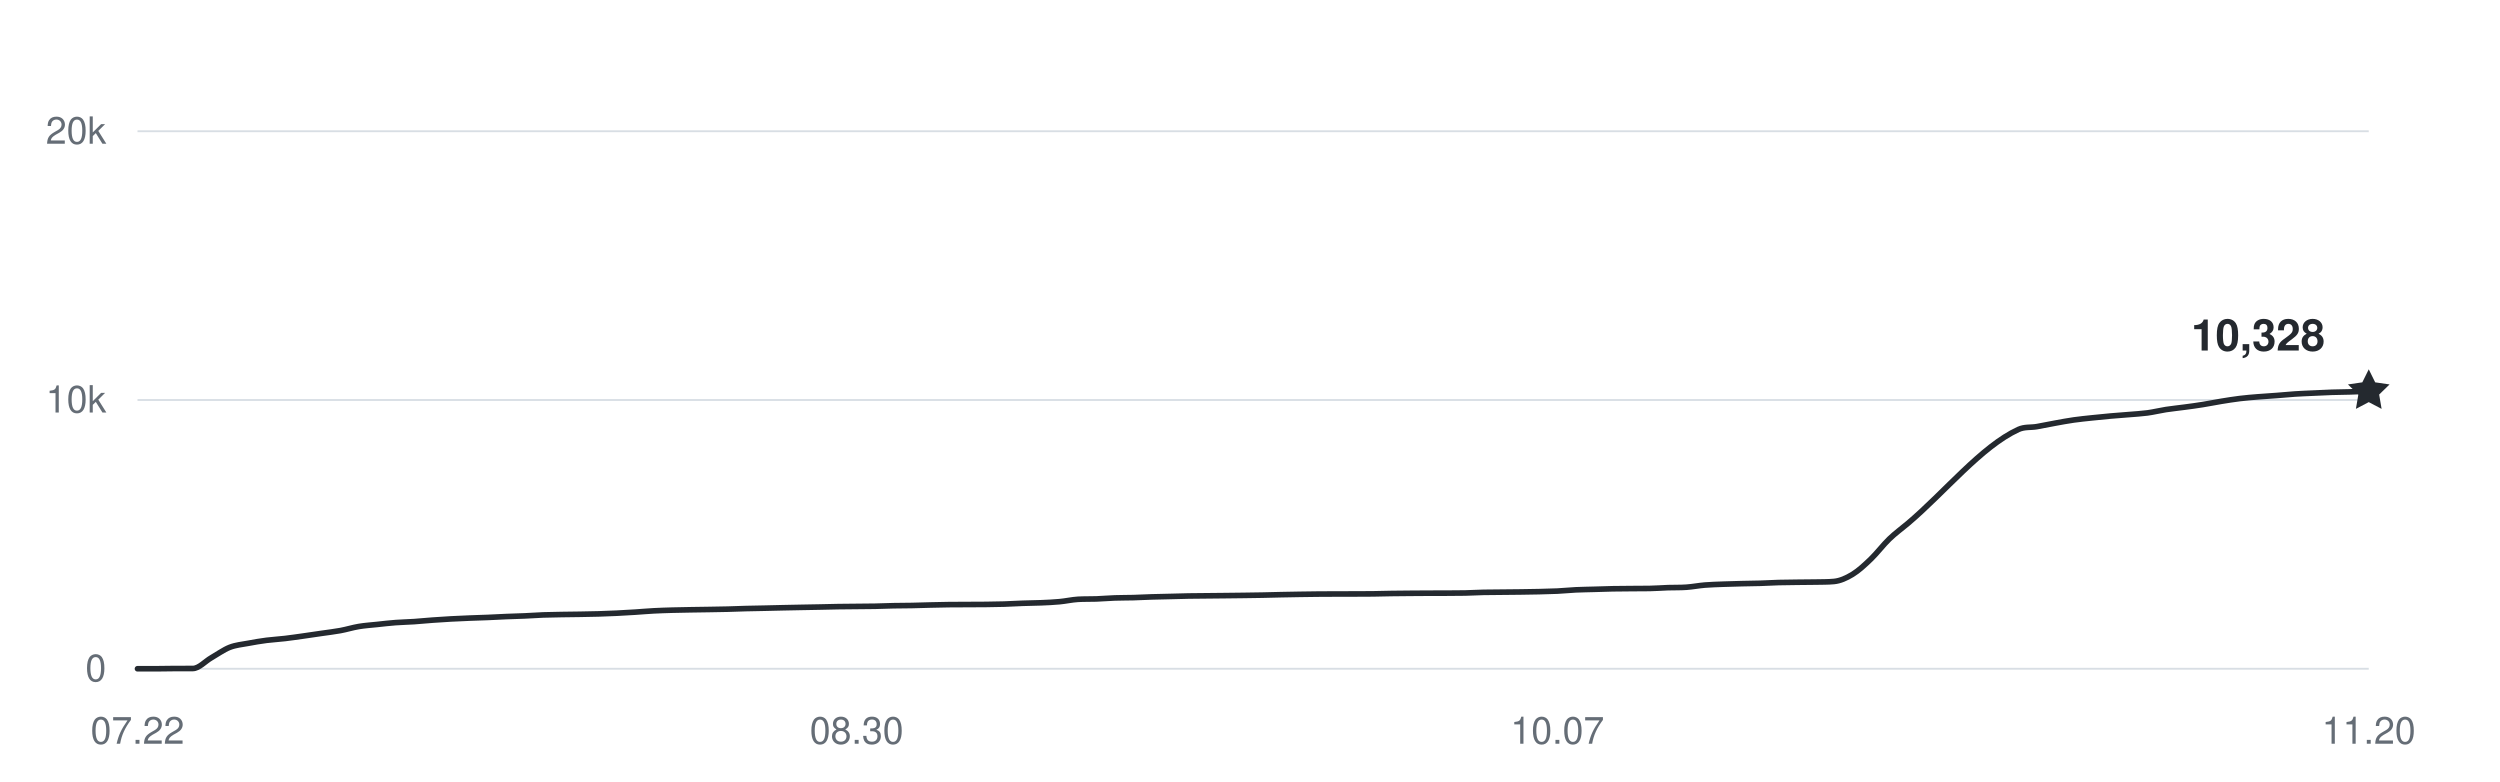
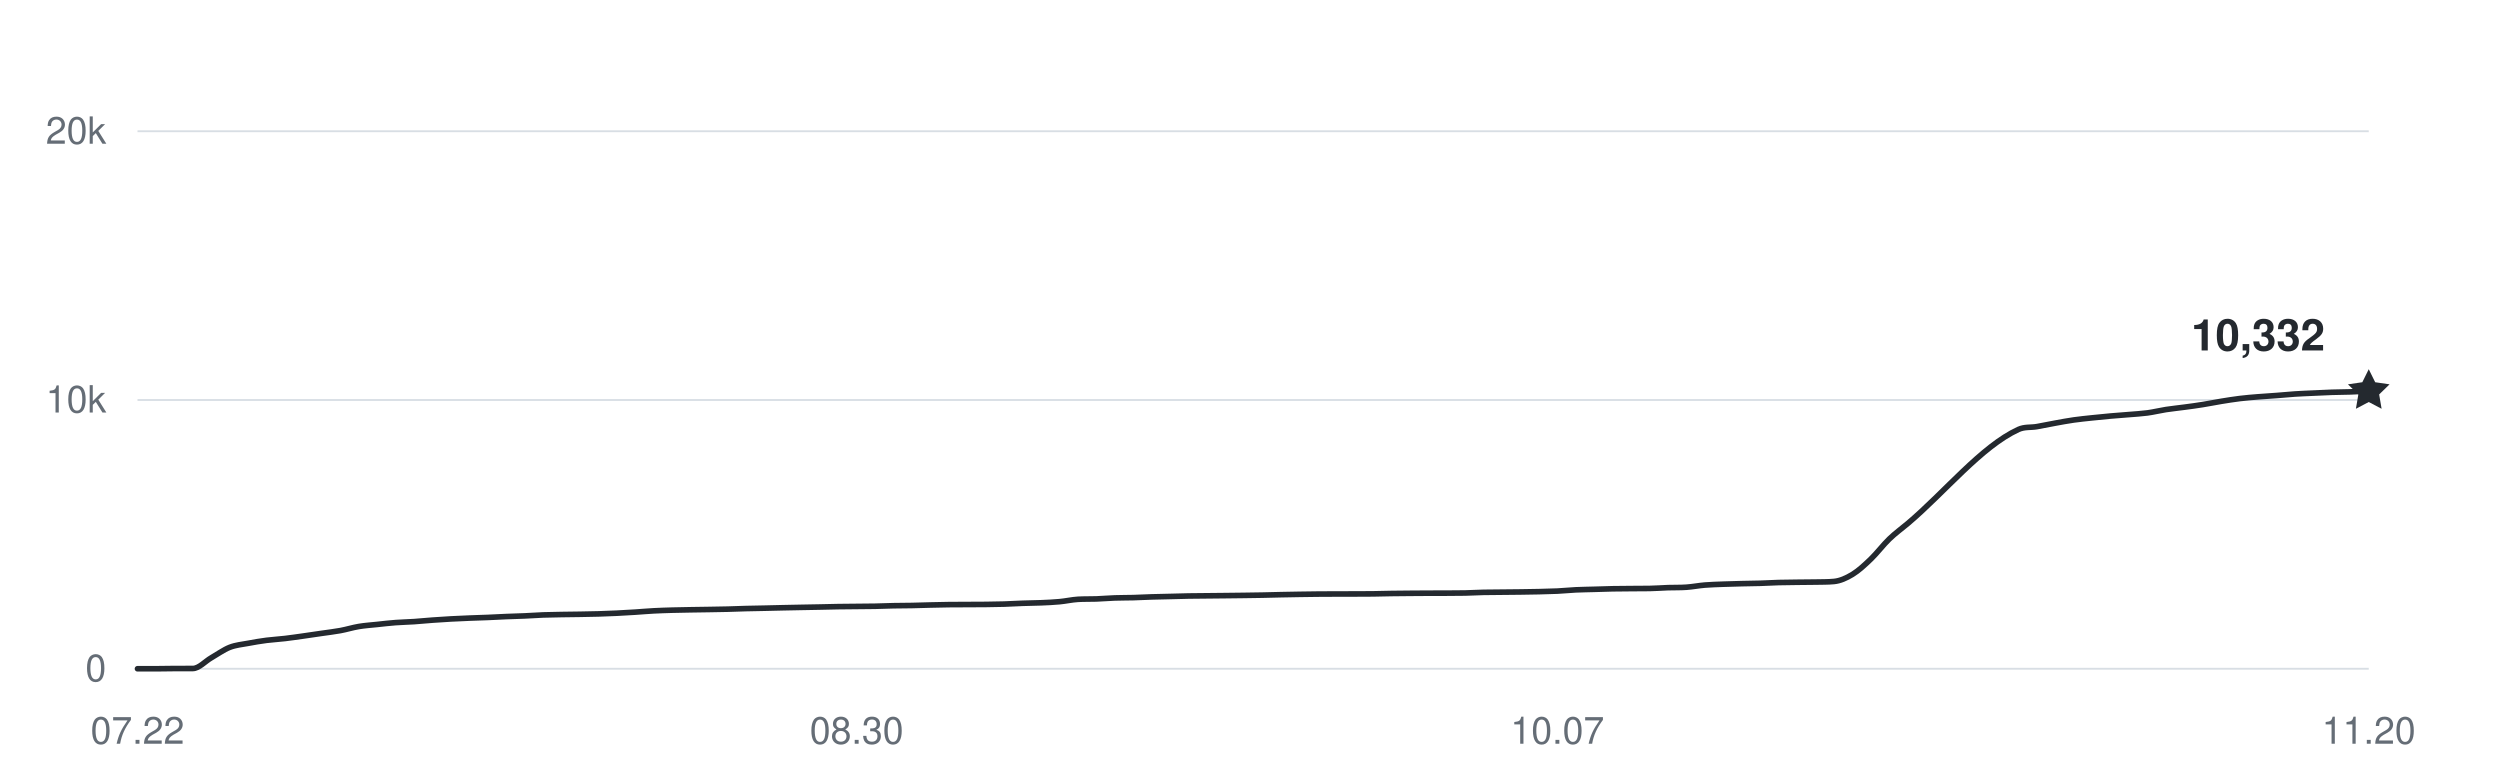
<svg xmlns="http://www.w3.org/2000/svg" width="800" height="250" viewBox="0 0 800 250" role="img" aria-labelledby="title desc">
  <g fill="#656d76" font-family="-apple-system,BlinkMacSystemFont,Segoe UI,Helvetica,Arial,sans-serif" font-size="12">
    <path d="M44 214H758" stroke="#d8dee4" stroke-width="0.6" />
    <text x="34" y="218" text-anchor="end">0</text>
    <path d="M44 128H758" stroke="#d8dee4" stroke-width="0.6" />
    <text x="34" y="132" text-anchor="end">10k</text>
    <path d="M44 42H758" stroke="#d8dee4" stroke-width="0.6" />
    <text x="34" y="46" text-anchor="end">20k</text>
    <text x="44" y="238" text-anchor="middle">07.22</text>
    <text x="274.132" y="238" text-anchor="middle">08.30</text>
    <text x="498.364" y="238" text-anchor="middle">10.07</text>
    <text x="758" y="238" text-anchor="middle">11.20</text>
-     <path d="M44,214 C45.97,214 47.93,214 49.9,214 C51.87,214 53.83,213.94 55.8,213.93 C57.77,213.92 59.74,213.93 61.7,213.92 C63.67,213.91 65.64,211.63 67.6,210.5 C69.57,209.37 71.54,207.93 73.5,207.15 C75.47,206.38 77.44,206.23 79.4,205.86 C81.37,205.48 83.34,205.16 85.31,204.9 C87.27,204.65 89.24,204.56 91.21,204.32 C93.17,204.09 95.14,203.79 97.11,203.52 C99.07,203.24 101.04,202.94 103.01,202.66 C104.98,202.37 106.94,202.15 108.91,201.79 C110.88,201.43 112.84,200.81 114.81,200.48 C116.78,200.15 118.74,200.03 120.71,199.82 C122.68,199.61 124.64,199.37 126.61,199.23 C128.58,199.08 130.55,199.05 132.51,198.92 C134.48,198.79 136.45,198.59 138.41,198.44 C140.38,198.3 142.35,198.16 144.31,198.06 C146.28,197.95 148.25,197.87 150.21,197.79 C152.18,197.71 154.15,197.66 156.12,197.58 C158.08,197.5 160.05,197.38 162.02,197.3 C163.98,197.22 165.95,197.18 167.92,197.09 C169.88,197.01 171.85,196.86 173.82,196.78 C175.79,196.71 177.75,196.69 179.72,196.65 C181.69,196.62 183.65,196.6 185.62,196.57 C187.59,196.53 189.55,196.5 191.52,196.45 C193.49,196.39 195.45,196.32 197.42,196.22 C199.39,196.13 201.36,196.01 203.32,195.88 C205.29,195.75 207.26,195.57 209.22,195.47 C211.19,195.36 213.16,195.31 215.12,195.25 C217.09,195.2 219.06,195.17 221.02,195.13 C222.99,195.1 224.96,195.07 226.93,195.04 C228.89,195 230.86,194.98 232.83,194.93 C234.79,194.88 236.76,194.79 238.73,194.74 C240.69,194.68 242.66,194.66 244.63,194.62 C246.6,194.57 248.56,194.52 250.53,194.48 C252.5,194.44 254.46,194.39 256.43,194.36 C258.4,194.32 260.36,194.29 262.33,194.25 C264.3,194.21 266.26,194.15 268.23,194.12 C270.2,194.08 272.17,194.08 274.13,194.06 C276.1,194.04 278.07,194.03 280.03,194 C282,193.96 283.97,193.87 285.93,193.83 C287.9,193.79 289.87,193.79 291.83,193.76 C293.8,193.72 295.77,193.65 297.74,193.6 C299.7,193.55 301.67,193.51 303.64,193.48 C305.6,193.45 307.57,193.46 309.54,193.45 C311.5,193.44 313.47,193.44 315.44,193.42 C317.4,193.4 319.37,193.37 321.34,193.31 C323.31,193.25 325.27,193.12 327.24,193.05 C329.21,192.98 331.17,192.97 333.14,192.89 C335.11,192.8 337.07,192.73 339.04,192.54 C341.01,192.36 342.98,191.9 344.94,191.78 C346.91,191.66 348.88,191.73 350.84,191.66 C352.81,191.58 354.78,191.41 356.74,191.34 C358.71,191.27 360.68,191.29 362.64,191.24 C364.61,191.18 366.58,191.07 368.55,191.01 C370.51,190.95 372.48,190.92 374.45,190.87 C376.41,190.83 378.38,190.76 380.35,190.72 C382.31,190.68 384.28,190.68 386.25,190.66 C388.21,190.64 390.18,190.62 392.15,190.6 C394.12,190.58 396.08,190.56 398.05,190.53 C400.02,190.5 401.98,190.48 403.95,190.44 C405.92,190.41 407.88,190.34 409.85,190.3 C411.82,190.26 413.79,190.22 415.75,190.19 C417.72,190.16 419.69,190.13 421.65,190.11 C423.62,190.09 425.59,190.09 427.55,190.08 C429.52,190.08 431.49,190.08 433.45,190.07 C435.42,190.07 437.39,190.07 439.36,190.04 C441.32,190.01 443.29,189.95 445.26,189.92 C447.22,189.89 449.19,189.88 451.16,189.86 C453.12,189.84 455.09,189.83 457.06,189.82 C459.02,189.81 460.99,189.82 462.96,189.81 C464.93,189.8 466.89,189.8 468.86,189.76 C470.83,189.71 472.79,189.59 474.76,189.55 C476.73,189.51 478.69,189.51 480.66,189.49 C482.63,189.47 484.6,189.46 486.56,189.43 C488.53,189.4 490.5,189.37 492.46,189.33 C494.43,189.28 496.4,189.24 498.36,189.15 C500.33,189.05 502.3,188.85 504.26,188.75 C506.23,188.66 508.2,188.64 510.17,188.58 C512.13,188.52 514.1,188.45 516.07,188.41 C518.03,188.37 520,188.36 521.97,188.35 C523.93,188.33 525.9,188.35 527.87,188.31 C529.83,188.28 531.8,188.12 533.77,188.05 C535.74,187.99 537.7,188.05 539.67,187.91 C541.64,187.77 543.6,187.38 545.57,187.22 C547.54,187.06 549.5,187.02 551.47,186.94 C553.44,186.87 555.4,186.82 557.37,186.77 C559.34,186.72 561.31,186.71 563.27,186.65 C565.24,186.59 567.21,186.47 569.17,186.41 C571.14,186.36 573.11,186.34 575.07,186.32 C577.04,186.29 579.01,186.3 580.98,186.26 C582.94,186.21 584.91,186.26 586.88,186.07 C588.84,185.88 590.81,185.01 592.78,183.81 C594.74,182.62 596.71,180.79 598.68,178.89 C600.64,177 602.61,174.37 604.58,172.47 C606.55,170.57 608.51,169.18 610.48,167.52 C622.28,157.55 634.08,142.84 645.88,137.43 C647.85,136.52 649.82,136.86 651.79,136.52 C653.75,136.18 655.72,135.75 657.69,135.4 C659.65,135.04 661.62,134.67 663.59,134.39 C665.55,134.11 667.52,133.92 669.49,133.71 C671.45,133.5 673.42,133.31 675.39,133.13 C677.36,132.96 679.32,132.83 681.29,132.66 C683.26,132.49 685.22,132.39 687.19,132.13 C689.16,131.86 691.12,131.37 693.09,131.06 C695.06,130.76 697.02,130.57 698.99,130.3 C700.96,130.04 702.93,129.78 704.89,129.46 C706.86,129.15 708.83,128.74 710.79,128.42 C712.76,128.1 714.73,127.78 716.69,127.54 C718.66,127.29 720.63,127.14 722.6,126.98 C724.56,126.81 726.53,126.7 728.5,126.56 C730.46,126.41 732.43,126.21 734.4,126.08 C736.36,125.95 738.33,125.88 740.3,125.79 C742.26,125.7 744.23,125.6 746.2,125.53 C748.17,125.47 750.13,125.46 752.1,125.4 C754.07,125.34 756.03,125.25 758,125.18" fill="none" stroke="#24292f" stroke-width="1.8" stroke-linecap="round" stroke-linejoin="round" />
-     <path d="M0 -7 L2.06 -2.83 L6.66 -2.16 L3.33 1.08 L4.11 5.66 L0 3.5 L-4.11 5.66 L-3.33 1.08 L-6.66 -2.16 L-2.06 -2.83 Z" transform="translate(758 125.1792)" fill="#24292f" />
-     <text x="744" y="112.179" text-anchor="end" fill="#24292f" font-size="14" font-weight="600">10,328</text>
+     <path d="M44,214 C45.97,214 47.93,214 49.9,214 C51.87,214 53.83,213.94 55.8,213.93 C57.77,213.92 59.74,213.93 61.7,213.92 C63.67,213.91 65.64,211.63 67.6,210.5 C69.57,209.37 71.54,207.93 73.5,207.15 C75.47,206.38 77.44,206.23 79.4,205.86 C81.37,205.48 83.34,205.16 85.31,204.9 C87.27,204.65 89.24,204.56 91.21,204.32 C93.17,204.09 95.14,203.79 97.11,203.52 C99.07,203.24 101.04,202.94 103.01,202.66 C104.98,202.37 106.94,202.15 108.91,201.79 C110.88,201.43 112.84,200.81 114.81,200.48 C116.78,200.15 118.74,200.03 120.71,199.82 C122.68,199.61 124.64,199.37 126.61,199.23 C128.58,199.08 130.55,199.05 132.51,198.92 C134.48,198.79 136.45,198.59 138.41,198.44 C140.38,198.3 142.35,198.16 144.31,198.06 C146.28,197.95 148.25,197.87 150.21,197.79 C152.18,197.71 154.15,197.66 156.12,197.58 C158.08,197.5 160.05,197.38 162.02,197.3 C163.98,197.22 165.95,197.18 167.92,197.09 C169.88,197.01 171.85,196.86 173.82,196.78 C175.79,196.71 177.75,196.69 179.72,196.65 C181.69,196.62 183.65,196.6 185.62,196.57 C187.59,196.53 189.55,196.5 191.52,196.45 C193.49,196.39 195.45,196.32 197.42,196.22 C199.39,196.13 201.36,196.01 203.32,195.88 C205.29,195.75 207.26,195.57 209.22,195.47 C211.19,195.36 213.16,195.31 215.12,195.25 C217.09,195.2 219.06,195.17 221.02,195.13 C222.99,195.1 224.96,195.07 226.93,195.04 C228.89,195 230.86,194.98 232.83,194.93 C234.79,194.88 236.76,194.79 238.73,194.74 C240.69,194.68 242.66,194.66 244.63,194.62 C246.6,194.57 248.56,194.52 250.53,194.48 C252.5,194.44 254.46,194.39 256.43,194.36 C258.4,194.32 260.36,194.29 262.33,194.25 C264.3,194.21 266.26,194.15 268.23,194.12 C270.2,194.08 272.17,194.08 274.13,194.06 C276.1,194.04 278.07,194.03 280.03,194 C282,193.96 283.97,193.87 285.93,193.83 C287.9,193.79 289.87,193.79 291.83,193.76 C293.8,193.72 295.77,193.65 297.74,193.6 C299.7,193.55 301.67,193.51 303.64,193.48 C305.6,193.45 307.57,193.46 309.54,193.45 C311.5,193.44 313.47,193.44 315.44,193.42 C317.4,193.4 319.37,193.37 321.34,193.31 C323.31,193.25 325.27,193.12 327.24,193.05 C329.21,192.98 331.17,192.97 333.14,192.89 C335.11,192.8 337.07,192.73 339.04,192.54 C341.01,192.36 342.98,191.9 344.94,191.78 C346.91,191.66 348.88,191.73 350.84,191.66 C352.81,191.58 354.78,191.41 356.74,191.34 C358.71,191.27 360.68,191.29 362.64,191.24 C364.61,191.18 366.58,191.07 368.55,191.01 C370.51,190.95 372.48,190.92 374.45,190.87 C376.41,190.83 378.38,190.76 380.35,190.72 C382.31,190.68 384.28,190.68 386.25,190.66 C388.21,190.64 390.18,190.62 392.15,190.6 C394.12,190.58 396.08,190.56 398.05,190.53 C400.02,190.5 401.98,190.48 403.95,190.44 C405.92,190.41 407.88,190.34 409.85,190.3 C411.82,190.26 413.79,190.22 415.75,190.19 C417.72,190.16 419.69,190.13 421.65,190.11 C423.62,190.09 425.59,190.09 427.55,190.08 C429.52,190.08 431.49,190.08 433.45,190.07 C435.42,190.07 437.39,190.07 439.36,190.04 C441.32,190.01 443.29,189.95 445.26,189.92 C447.22,189.89 449.19,189.88 451.16,189.86 C453.12,189.84 455.09,189.83 457.06,189.82 C459.02,189.81 460.99,189.82 462.96,189.81 C464.93,189.8 466.89,189.8 468.86,189.76 C470.83,189.71 472.79,189.59 474.76,189.55 C476.73,189.51 478.69,189.51 480.66,189.49 C482.63,189.47 484.6,189.46 486.56,189.43 C488.53,189.4 490.5,189.37 492.46,189.33 C494.43,189.28 496.4,189.24 498.36,189.15 C500.33,189.05 502.3,188.85 504.26,188.75 C506.23,188.66 508.2,188.64 510.17,188.58 C512.13,188.52 514.1,188.45 516.07,188.41 C518.03,188.37 520,188.36 521.97,188.35 C523.93,188.33 525.9,188.35 527.87,188.31 C529.83,188.28 531.8,188.12 533.77,188.05 C535.74,187.99 537.7,188.05 539.67,187.91 C541.64,187.77 543.6,187.38 545.57,187.22 C547.54,187.06 549.5,187.02 551.47,186.94 C553.44,186.87 555.4,186.82 557.37,186.77 C559.34,186.72 561.31,186.71 563.27,186.65 C565.24,186.59 567.21,186.47 569.17,186.41 C571.14,186.36 573.11,186.34 575.07,186.32 C577.04,186.29 579.01,186.3 580.98,186.26 C582.94,186.21 584.91,186.26 586.88,186.07 C588.84,185.88 590.81,185.01 592.78,183.81 C594.74,182.62 596.71,180.79 598.68,178.89 C600.64,177 602.61,174.37 604.58,172.47 C606.55,170.57 608.51,169.18 610.48,167.52 C622.28,157.55 634.08,142.84 645.88,137.43 C647.85,136.52 649.82,136.86 651.79,136.52 C653.75,136.18 655.72,135.75 657.69,135.4 C659.65,135.04 661.62,134.67 663.59,134.39 C665.55,134.11 667.52,133.92 669.49,133.71 C671.45,133.5 673.42,133.31 675.39,133.13 C677.36,132.96 679.32,132.83 681.29,132.66 C683.26,132.49 685.22,132.39 687.19,132.13 C689.16,131.86 691.12,131.37 693.09,131.06 C695.06,130.76 697.02,130.57 698.99,130.3 C700.96,130.04 702.93,129.78 704.89,129.46 C706.86,129.15 708.83,128.74 710.79,128.42 C712.76,128.1 714.73,127.78 716.69,127.54 C718.66,127.29 720.63,127.14 722.6,126.98 C724.56,126.81 726.53,126.7 728.5,126.56 C730.46,126.41 732.43,126.21 734.4,126.08 C736.36,125.95 738.33,125.88 740.3,125.79 C742.26,125.7 744.23,125.6 746.2,125.53 C748.17,125.47 750.13,125.47 752.1,125.4 C754.07,125.34 756.03,125.23 758,125.14" fill="none" stroke="#24292f" stroke-width="1.8" stroke-linecap="round" stroke-linejoin="round" />
+     <path d="M0 -7 L2.06 -2.83 L6.66 -2.16 L3.33 1.08 L4.11 5.66 L0 3.5 L-4.11 5.66 L-3.33 1.08 L-6.66 -2.16 L-2.06 -2.83 Z" transform="translate(758 125.1448)" fill="#24292f" />
+     <text x="744" y="112.145" text-anchor="end" fill="#24292f" font-size="14" font-weight="600">10,332</text>
  </g>
</svg>
